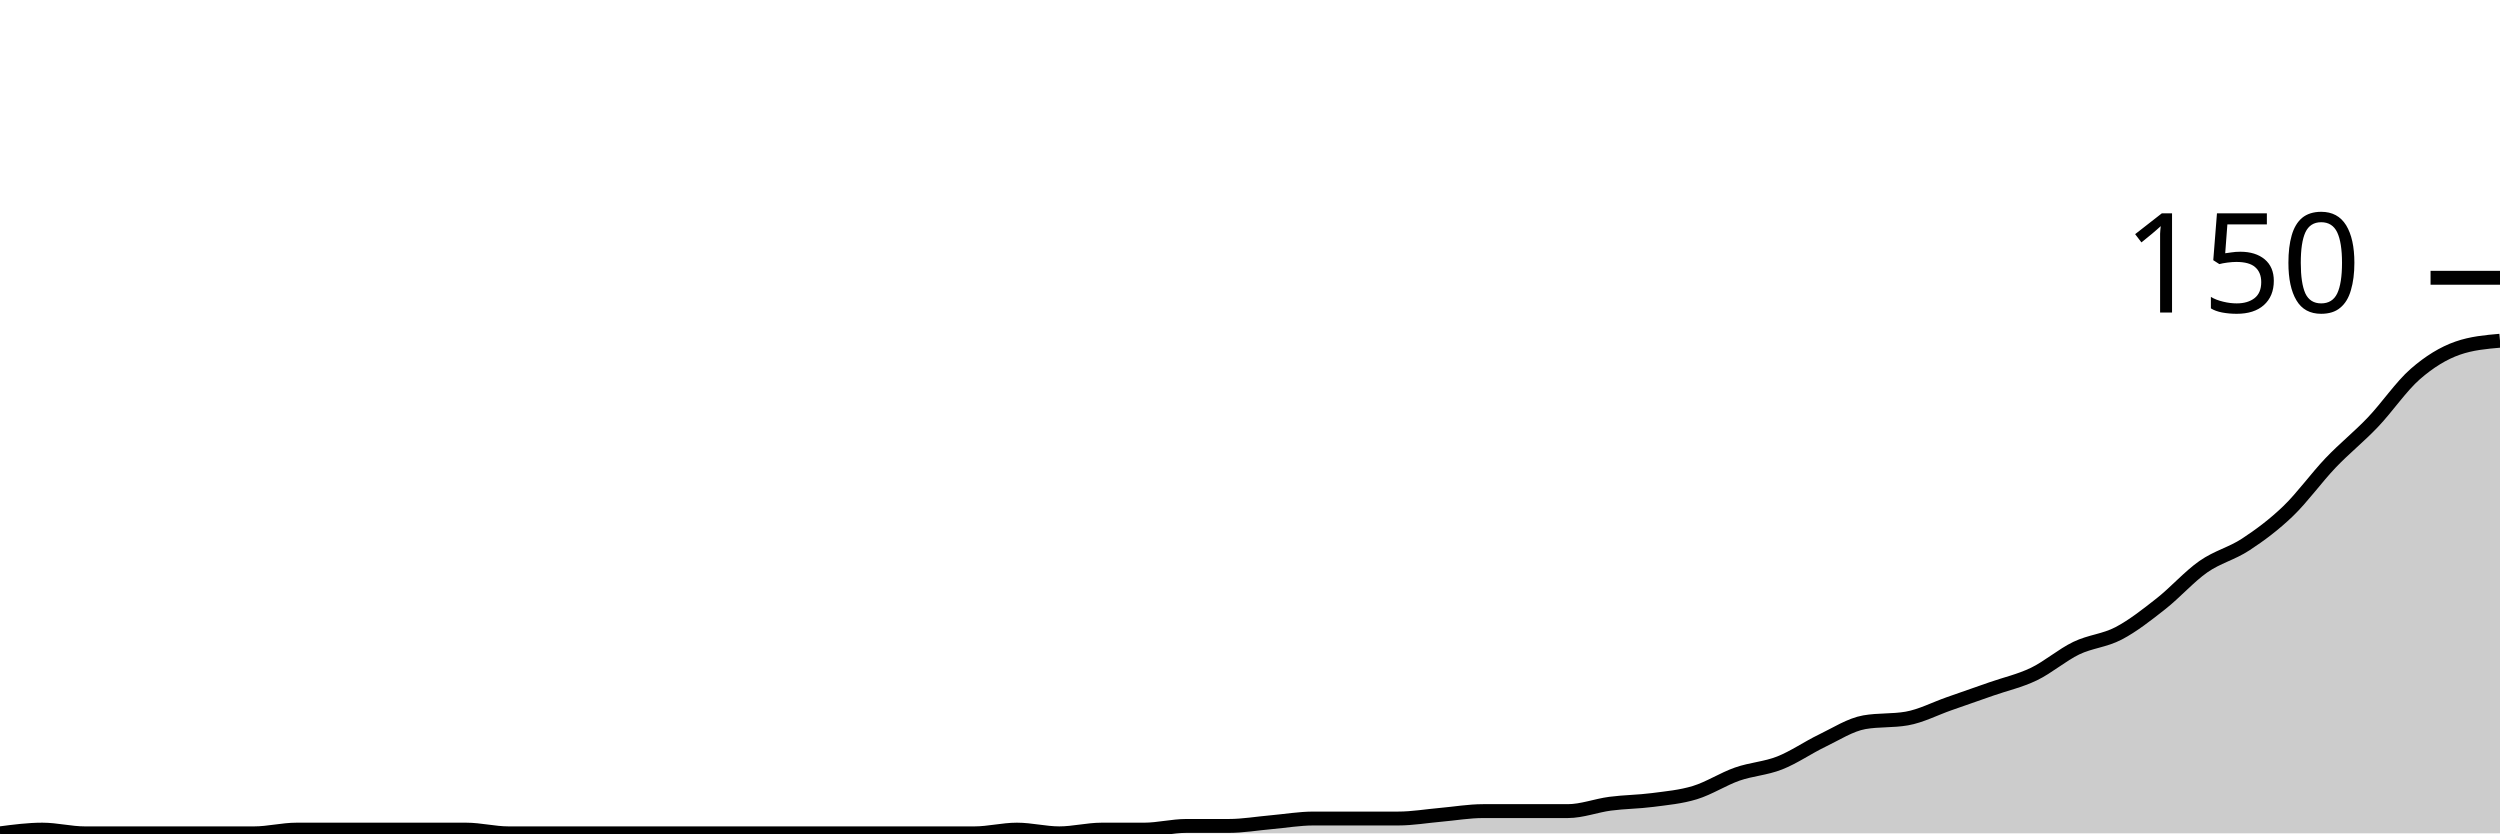
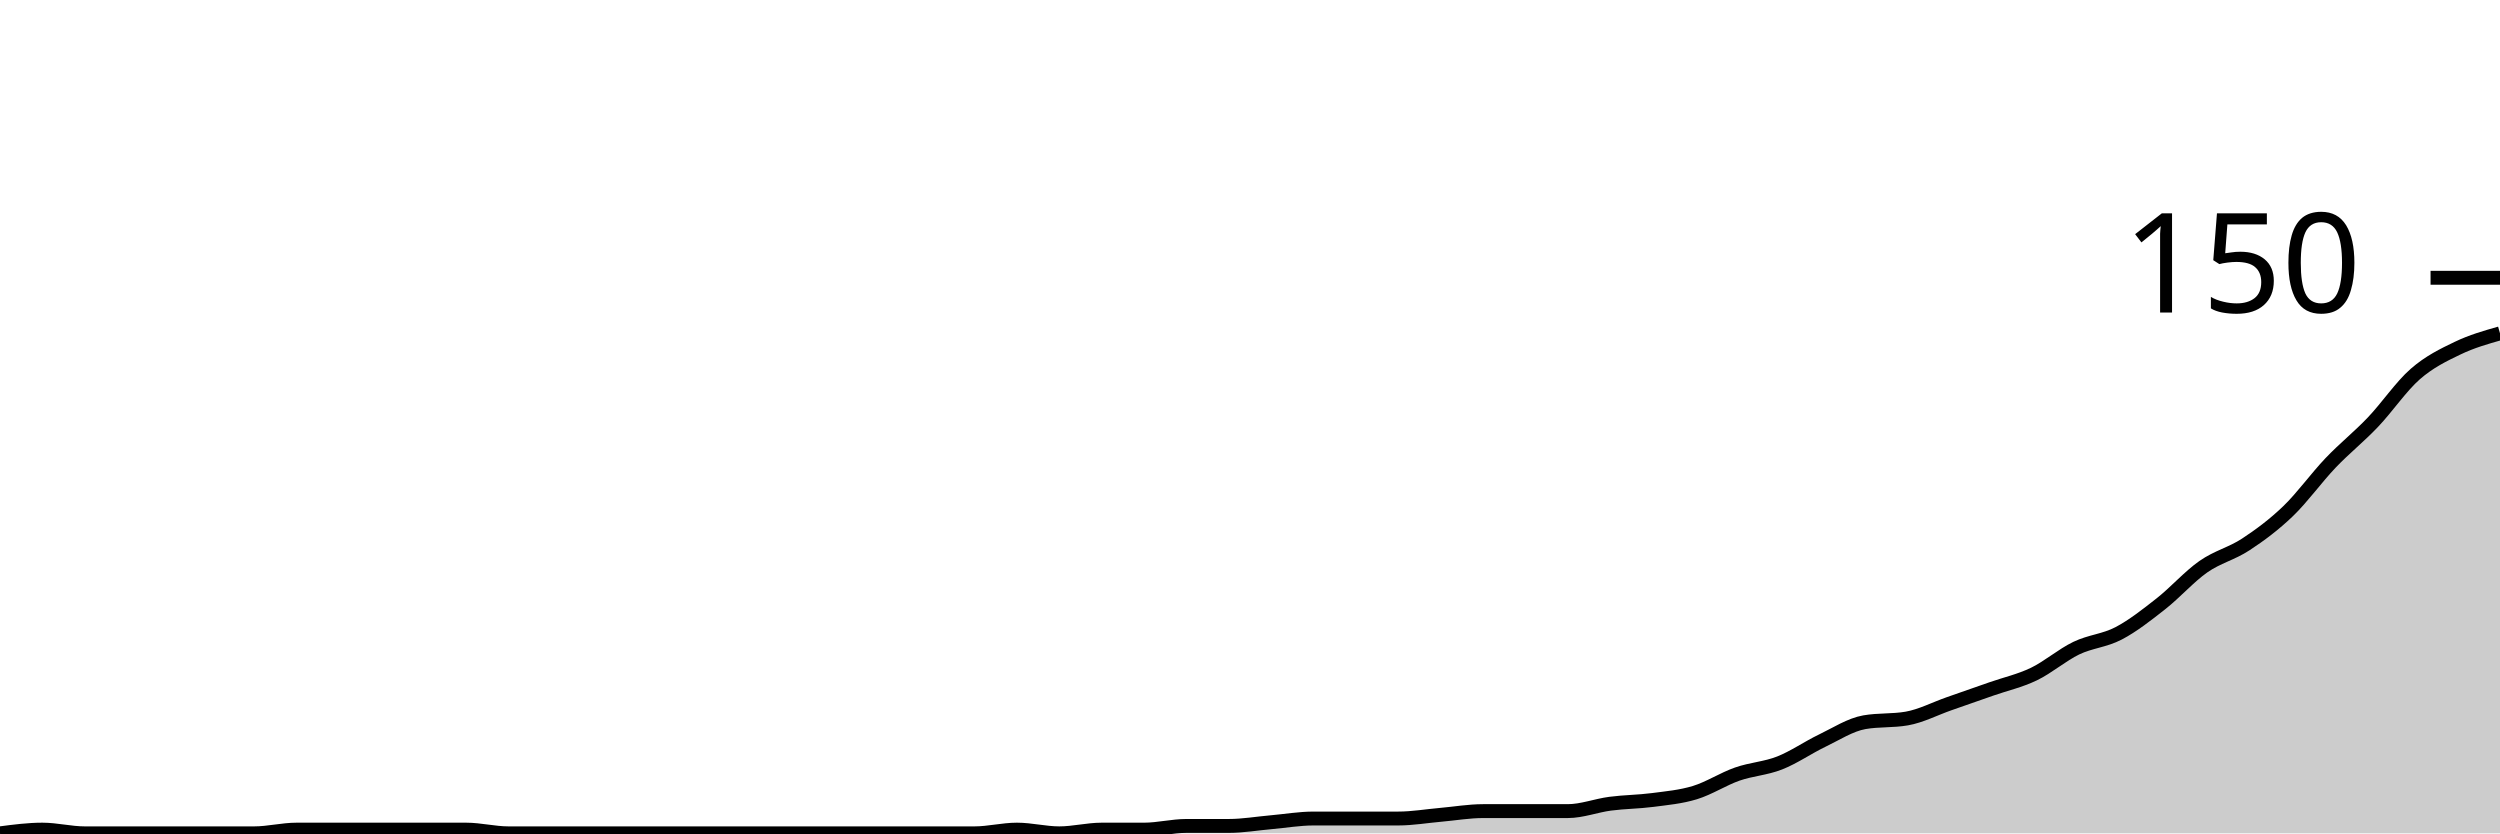
<svg xmlns="http://www.w3.org/2000/svg" viewBox="0 0 180 60">
  <g transform="translate(0,20)">
-     <path class="area" fill="rgba(0, 0, 0, 0.2)" d="M0,40C1.017,39.867,2.034,39.733,3.051,39.733C4.068,39.733,5.085,40,6.102,40C7.119,40,8.136,40,9.153,40C10.169,40,11.186,40,12.203,40C13.22,40,14.237,40,15.254,40C16.271,40,17.288,40,18.305,40C19.322,40,20.339,39.733,21.356,39.733C22.373,39.733,23.39,39.733,24.407,39.733C25.424,39.733,26.441,39.733,27.458,39.733C28.475,39.733,29.492,39.733,30.508,39.733C31.525,39.733,32.542,39.733,33.559,39.733C34.576,39.733,35.593,40,36.61,40C37.627,40,38.644,40,39.661,40C40.678,40,41.695,40,42.712,40C43.729,40,44.746,40,45.763,40C46.78,40,47.797,40,48.814,40C49.831,40,50.847,40,51.864,40C52.881,40,53.898,40,54.915,40C55.932,40,56.949,40,57.966,40C58.983,40,60,40,61.017,40C62.034,40,63.051,40,64.068,40C65.085,40,66.102,40,67.119,40C68.136,40,69.153,40,70.169,40C71.186,40,72.203,39.733,73.22,39.733C74.237,39.733,75.254,40,76.271,40C77.288,40,78.305,39.733,79.322,39.733C80.339,39.733,81.356,39.733,82.373,39.733C83.39,39.733,84.407,39.467,85.424,39.467C86.441,39.467,87.458,39.467,88.475,39.467C89.492,39.467,90.508,39.289,91.525,39.2C92.542,39.111,93.559,38.933,94.576,38.933C95.593,38.933,96.61,38.933,97.627,38.933C98.644,38.933,99.661,38.933,100.678,38.933C101.695,38.933,102.712,38.756,103.729,38.667C104.746,38.578,105.763,38.4,106.78,38.4C107.797,38.4,108.814,38.4,109.831,38.4C110.847,38.4,111.864,38.4,112.881,38.4C113.898,38.4,114.915,38,115.932,37.867C116.949,37.733,117.966,37.733,118.983,37.6C120,37.467,121.017,37.378,122.034,37.067C123.051,36.756,124.068,36.089,125.085,35.733C126.102,35.378,127.119,35.333,128.136,34.933C129.153,34.533,130.169,33.822,131.186,33.333C132.203,32.844,133.22,32.178,134.237,32C135.254,31.822,136.271,31.911,137.288,31.733C138.305,31.556,139.322,31.022,140.339,30.667C141.356,30.311,142.373,29.956,143.39,29.6C144.407,29.244,145.424,29.022,146.441,28.533C147.458,28.044,148.475,27.156,149.492,26.667C150.508,26.178,151.525,26.133,152.542,25.6C153.559,25.067,154.576,24.267,155.593,23.467C156.61,22.667,157.627,21.511,158.644,20.8C159.661,20.089,160.678,19.867,161.695,19.2C162.712,18.533,163.729,17.778,164.746,16.8C165.763,15.822,166.78,14.4,167.797,13.333C168.814,12.267,169.831,11.467,170.847,10.4C171.864,9.333,172.881,7.822,173.898,6.933C174.915,6.044,175.932,5.422,176.949,5.067C177.966,4.711,178.983,4.622,180,4.533L180,40C178.983,40,177.966,40,176.949,40C175.932,40,174.915,40,173.898,40C172.881,40,171.864,40,170.847,40C169.831,40,168.814,40,167.797,40C166.78,40,165.763,40,164.746,40C163.729,40,162.712,40,161.695,40C160.678,40,159.661,40,158.644,40C157.627,40,156.61,40,155.593,40C154.576,40,153.559,40,152.542,40C151.525,40,150.508,40,149.492,40C148.475,40,147.458,40,146.441,40C145.424,40,144.407,40,143.39,40C142.373,40,141.356,40,140.339,40C139.322,40,138.305,40,137.288,40C136.271,40,135.254,40,134.237,40C133.22,40,132.203,40,131.186,40C130.169,40,129.153,40,128.136,40C127.119,40,126.102,40,125.085,40C124.068,40,123.051,40,122.034,40C121.017,40,120,40,118.983,40C117.966,40,116.949,40,115.932,40C114.915,40,113.898,40,112.881,40C111.864,40,110.847,40,109.831,40C108.814,40,107.797,40,106.78,40C105.763,40,104.746,40,103.729,40C102.712,40,101.695,40,100.678,40C99.661,40,98.644,40,97.627,40C96.61,40,95.593,40,94.576,40C93.559,40,92.542,40,91.525,40C90.508,40,89.492,40,88.475,40C87.458,40,86.441,40,85.424,40C84.407,40,83.39,40,82.373,40C81.356,40,80.339,40,79.322,40C78.305,40,77.288,40,76.271,40C75.254,40,74.237,40,73.22,40C72.203,40,71.186,40,70.169,40C69.153,40,68.136,40,67.119,40C66.102,40,65.085,40,64.068,40C63.051,40,62.034,40,61.017,40C60,40,58.983,40,57.966,40C56.949,40,55.932,40,54.915,40C53.898,40,52.881,40,51.864,40C50.847,40,49.831,40,48.814,40C47.797,40,46.78,40,45.763,40C44.746,40,43.729,40,42.712,40C41.695,40,40.678,40,39.661,40C38.644,40,37.627,40,36.61,40C35.593,40,34.576,40,33.559,40C32.542,40,31.525,40,30.508,40C29.492,40,28.475,40,27.458,40C26.441,40,25.424,40,24.407,40C23.39,40,22.373,40,21.356,40C20.339,40,19.322,40,18.305,40C17.288,40,16.271,40,15.254,40C14.237,40,13.22,40,12.203,40C11.186,40,10.169,40,9.153,40C8.136,40,7.119,40,6.102,40C5.085,40,4.068,40,3.051,40C2.034,40,1.017,40,0,40Z" />
-     <path class="line" stroke="black" fill="none" d="M0,40C1.017,39.867,2.034,39.733,3.051,39.733C4.068,39.733,5.085,40,6.102,40C7.119,40,8.136,40,9.153,40C10.169,40,11.186,40,12.203,40C13.22,40,14.237,40,15.254,40C16.271,40,17.288,40,18.305,40C19.322,40,20.339,39.733,21.356,39.733C22.373,39.733,23.39,39.733,24.407,39.733C25.424,39.733,26.441,39.733,27.458,39.733C28.475,39.733,29.492,39.733,30.508,39.733C31.525,39.733,32.542,39.733,33.559,39.733C34.576,39.733,35.593,40,36.61,40C37.627,40,38.644,40,39.661,40C40.678,40,41.695,40,42.712,40C43.729,40,44.746,40,45.763,40C46.78,40,47.797,40,48.814,40C49.831,40,50.847,40,51.864,40C52.881,40,53.898,40,54.915,40C55.932,40,56.949,40,57.966,40C58.983,40,60,40,61.017,40C62.034,40,63.051,40,64.068,40C65.085,40,66.102,40,67.119,40C68.136,40,69.153,40,70.169,40C71.186,40,72.203,39.733,73.22,39.733C74.237,39.733,75.254,40,76.271,40C77.288,40,78.305,39.733,79.322,39.733C80.339,39.733,81.356,39.733,82.373,39.733C83.39,39.733,84.407,39.467,85.424,39.467C86.441,39.467,87.458,39.467,88.475,39.467C89.492,39.467,90.508,39.289,91.525,39.2C92.542,39.111,93.559,38.933,94.576,38.933C95.593,38.933,96.61,38.933,97.627,38.933C98.644,38.933,99.661,38.933,100.678,38.933C101.695,38.933,102.712,38.756,103.729,38.667C104.746,38.578,105.763,38.4,106.78,38.4C107.797,38.4,108.814,38.4,109.831,38.4C110.847,38.4,111.864,38.4,112.881,38.4C113.898,38.4,114.915,38,115.932,37.867C116.949,37.733,117.966,37.733,118.983,37.6C120,37.467,121.017,37.378,122.034,37.067C123.051,36.756,124.068,36.089,125.085,35.733C126.102,35.378,127.119,35.333,128.136,34.933C129.153,34.533,130.169,33.822,131.186,33.333C132.203,32.844,133.22,32.178,134.237,32C135.254,31.822,136.271,31.911,137.288,31.733C138.305,31.556,139.322,31.022,140.339,30.667C141.356,30.311,142.373,29.956,143.39,29.6C144.407,29.244,145.424,29.022,146.441,28.533C147.458,28.044,148.475,27.156,149.492,26.667C150.508,26.178,151.525,26.133,152.542,25.6C153.559,25.067,154.576,24.267,155.593,23.467C156.61,22.667,157.627,21.511,158.644,20.8C159.661,20.089,160.678,19.867,161.695,19.2C162.712,18.533,163.729,17.778,164.746,16.8C165.763,15.822,166.78,14.4,167.797,13.333C168.814,12.267,169.831,11.467,170.847,10.4C171.864,9.333,172.881,7.822,173.898,6.933C174.915,6.044,175.932,5.422,176.949,5.067C177.966,4.711,178.983,4.622,180,4.533" />
+     <path class="area" fill="rgba(0, 0, 0, 0.2)" d="M0,40C1.017,39.867,2.034,39.733,3.051,39.733C4.068,39.733,5.085,40,6.102,40C7.119,40,8.136,40,9.153,40C10.169,40,11.186,40,12.203,40C13.22,40,14.237,40,15.254,40C16.271,40,17.288,40,18.305,40C19.322,40,20.339,39.733,21.356,39.733C22.373,39.733,23.39,39.733,24.407,39.733C25.424,39.733,26.441,39.733,27.458,39.733C28.475,39.733,29.492,39.733,30.508,39.733C31.525,39.733,32.542,39.733,33.559,39.733C34.576,39.733,35.593,40,36.61,40C37.627,40,38.644,40,39.661,40C40.678,40,41.695,40,42.712,40C43.729,40,44.746,40,45.763,40C46.78,40,47.797,40,48.814,40C49.831,40,50.847,40,51.864,40C52.881,40,53.898,40,54.915,40C55.932,40,56.949,40,57.966,40C58.983,40,60,40,61.017,40C62.034,40,63.051,40,64.068,40C65.085,40,66.102,40,67.119,40C68.136,40,69.153,40,70.169,40C71.186,40,72.203,39.733,73.22,39.733C74.237,39.733,75.254,40,76.271,40C77.288,40,78.305,39.733,79.322,39.733C80.339,39.733,81.356,39.733,82.373,39.733C83.39,39.733,84.407,39.467,85.424,39.467C86.441,39.467,87.458,39.467,88.475,39.467C89.492,39.467,90.508,39.289,91.525,39.2C92.542,39.111,93.559,38.933,94.576,38.933C95.593,38.933,96.61,38.933,97.627,38.933C98.644,38.933,99.661,38.933,100.678,38.933C101.695,38.933,102.712,38.756,103.729,38.667C104.746,38.578,105.763,38.4,106.78,38.4C107.797,38.4,108.814,38.4,109.831,38.4C110.847,38.4,111.864,38.4,112.881,38.4C113.898,38.4,114.915,38,115.932,37.867C116.949,37.733,117.966,37.733,118.983,37.6C120,37.467,121.017,37.378,122.034,37.067C123.051,36.756,124.068,36.089,125.085,35.733C126.102,35.378,127.119,35.333,128.136,34.933C129.153,34.533,130.169,33.822,131.186,33.333C132.203,32.844,133.22,32.178,134.237,32C135.254,31.822,136.271,31.911,137.288,31.733C138.305,31.556,139.322,31.022,140.339,30.667C141.356,30.311,142.373,29.956,143.39,29.6C144.407,29.244,145.424,29.022,146.441,28.533C147.458,28.044,148.475,27.156,149.492,26.667C150.508,26.178,151.525,26.133,152.542,25.6C153.559,25.067,154.576,24.267,155.593,23.467C156.61,22.667,157.627,21.511,158.644,20.8C159.661,20.089,160.678,19.867,161.695,19.2C162.712,18.533,163.729,17.778,164.746,16.8C165.763,15.822,166.78,14.4,167.797,13.333C168.814,12.267,169.831,11.467,170.847,10.4C171.864,9.333,172.881,7.822,173.898,6.933C174.915,6.044,175.932,5.556,176.949,5.067C177.966,4.578,178.983,4.289,180,4L180,40C178.983,40,177.966,40,176.949,40C175.932,40,174.915,40,173.898,40C172.881,40,171.864,40,170.847,40C169.831,40,168.814,40,167.797,40C166.78,40,165.763,40,164.746,40C163.729,40,162.712,40,161.695,40C160.678,40,159.661,40,158.644,40C157.627,40,156.61,40,155.593,40C154.576,40,153.559,40,152.542,40C151.525,40,150.508,40,149.492,40C148.475,40,147.458,40,146.441,40C145.424,40,144.407,40,143.39,40C142.373,40,141.356,40,140.339,40C139.322,40,138.305,40,137.288,40C136.271,40,135.254,40,134.237,40C133.22,40,132.203,40,131.186,40C130.169,40,129.153,40,128.136,40C127.119,40,126.102,40,125.085,40C124.068,40,123.051,40,122.034,40C121.017,40,120,40,118.983,40C117.966,40,116.949,40,115.932,40C114.915,40,113.898,40,112.881,40C111.864,40,110.847,40,109.831,40C108.814,40,107.797,40,106.78,40C105.763,40,104.746,40,103.729,40C102.712,40,101.695,40,100.678,40C99.661,40,98.644,40,97.627,40C96.61,40,95.593,40,94.576,40C93.559,40,92.542,40,91.525,40C90.508,40,89.492,40,88.475,40C87.458,40,86.441,40,85.424,40C84.407,40,83.39,40,82.373,40C81.356,40,80.339,40,79.322,40C78.305,40,77.288,40,76.271,40C75.254,40,74.237,40,73.22,40C72.203,40,71.186,40,70.169,40C69.153,40,68.136,40,67.119,40C66.102,40,65.085,40,64.068,40C63.051,40,62.034,40,61.017,40C60,40,58.983,40,57.966,40C56.949,40,55.932,40,54.915,40C53.898,40,52.881,40,51.864,40C50.847,40,49.831,40,48.814,40C47.797,40,46.78,40,45.763,40C44.746,40,43.729,40,42.712,40C41.695,40,40.678,40,39.661,40C38.644,40,37.627,40,36.61,40C35.593,40,34.576,40,33.559,40C32.542,40,31.525,40,30.508,40C29.492,40,28.475,40,27.458,40C26.441,40,25.424,40,24.407,40C23.39,40,22.373,40,21.356,40C20.339,40,19.322,40,18.305,40C17.288,40,16.271,40,15.254,40C14.237,40,13.22,40,12.203,40C11.186,40,10.169,40,9.153,40C8.136,40,7.119,40,6.102,40C5.085,40,4.068,40,3.051,40C2.034,40,1.017,40,0,40Z" />
+     <path class="line" stroke="black" fill="none" d="M0,40C1.017,39.867,2.034,39.733,3.051,39.733C4.068,39.733,5.085,40,6.102,40C7.119,40,8.136,40,9.153,40C10.169,40,11.186,40,12.203,40C13.22,40,14.237,40,15.254,40C16.271,40,17.288,40,18.305,40C19.322,40,20.339,39.733,21.356,39.733C22.373,39.733,23.39,39.733,24.407,39.733C25.424,39.733,26.441,39.733,27.458,39.733C28.475,39.733,29.492,39.733,30.508,39.733C31.525,39.733,32.542,39.733,33.559,39.733C34.576,39.733,35.593,40,36.61,40C37.627,40,38.644,40,39.661,40C40.678,40,41.695,40,42.712,40C43.729,40,44.746,40,45.763,40C46.78,40,47.797,40,48.814,40C49.831,40,50.847,40,51.864,40C52.881,40,53.898,40,54.915,40C55.932,40,56.949,40,57.966,40C58.983,40,60,40,61.017,40C62.034,40,63.051,40,64.068,40C65.085,40,66.102,40,67.119,40C68.136,40,69.153,40,70.169,40C71.186,40,72.203,39.733,73.22,39.733C74.237,39.733,75.254,40,76.271,40C77.288,40,78.305,39.733,79.322,39.733C80.339,39.733,81.356,39.733,82.373,39.733C83.39,39.733,84.407,39.467,85.424,39.467C86.441,39.467,87.458,39.467,88.475,39.467C89.492,39.467,90.508,39.289,91.525,39.2C92.542,39.111,93.559,38.933,94.576,38.933C95.593,38.933,96.61,38.933,97.627,38.933C98.644,38.933,99.661,38.933,100.678,38.933C101.695,38.933,102.712,38.756,103.729,38.667C104.746,38.578,105.763,38.4,106.78,38.4C107.797,38.4,108.814,38.4,109.831,38.4C110.847,38.4,111.864,38.4,112.881,38.4C113.898,38.4,114.915,38,115.932,37.867C116.949,37.733,117.966,37.733,118.983,37.6C120,37.467,121.017,37.378,122.034,37.067C123.051,36.756,124.068,36.089,125.085,35.733C126.102,35.378,127.119,35.333,128.136,34.933C129.153,34.533,130.169,33.822,131.186,33.333C132.203,32.844,133.22,32.178,134.237,32C135.254,31.822,136.271,31.911,137.288,31.733C138.305,31.556,139.322,31.022,140.339,30.667C141.356,30.311,142.373,29.956,143.39,29.6C144.407,29.244,145.424,29.022,146.441,28.533C147.458,28.044,148.475,27.156,149.492,26.667C150.508,26.178,151.525,26.133,152.542,25.6C153.559,25.067,154.576,24.267,155.593,23.467C156.61,22.667,157.627,21.511,158.644,20.8C159.661,20.089,160.678,19.867,161.695,19.2C162.712,18.533,163.729,17.778,164.746,16.8C165.763,15.822,166.78,14.4,167.797,13.333C168.814,12.267,169.831,11.467,170.847,10.4C171.864,9.333,172.881,7.822,173.898,6.933C174.915,6.044,175.932,5.556,176.949,5.067C177.966,4.578,178.983,4.289,180,4" />
    <path class="axis-ceiling" stroke-width="1" stroke="black" fill="none" d="M175,0L180,0" />
    <text class="axis-ceiling-label" font-family="sans-serif" text-anchor="end" font-size="10px" x="170" y="2.5">150</text>
  </g>
</svg>
